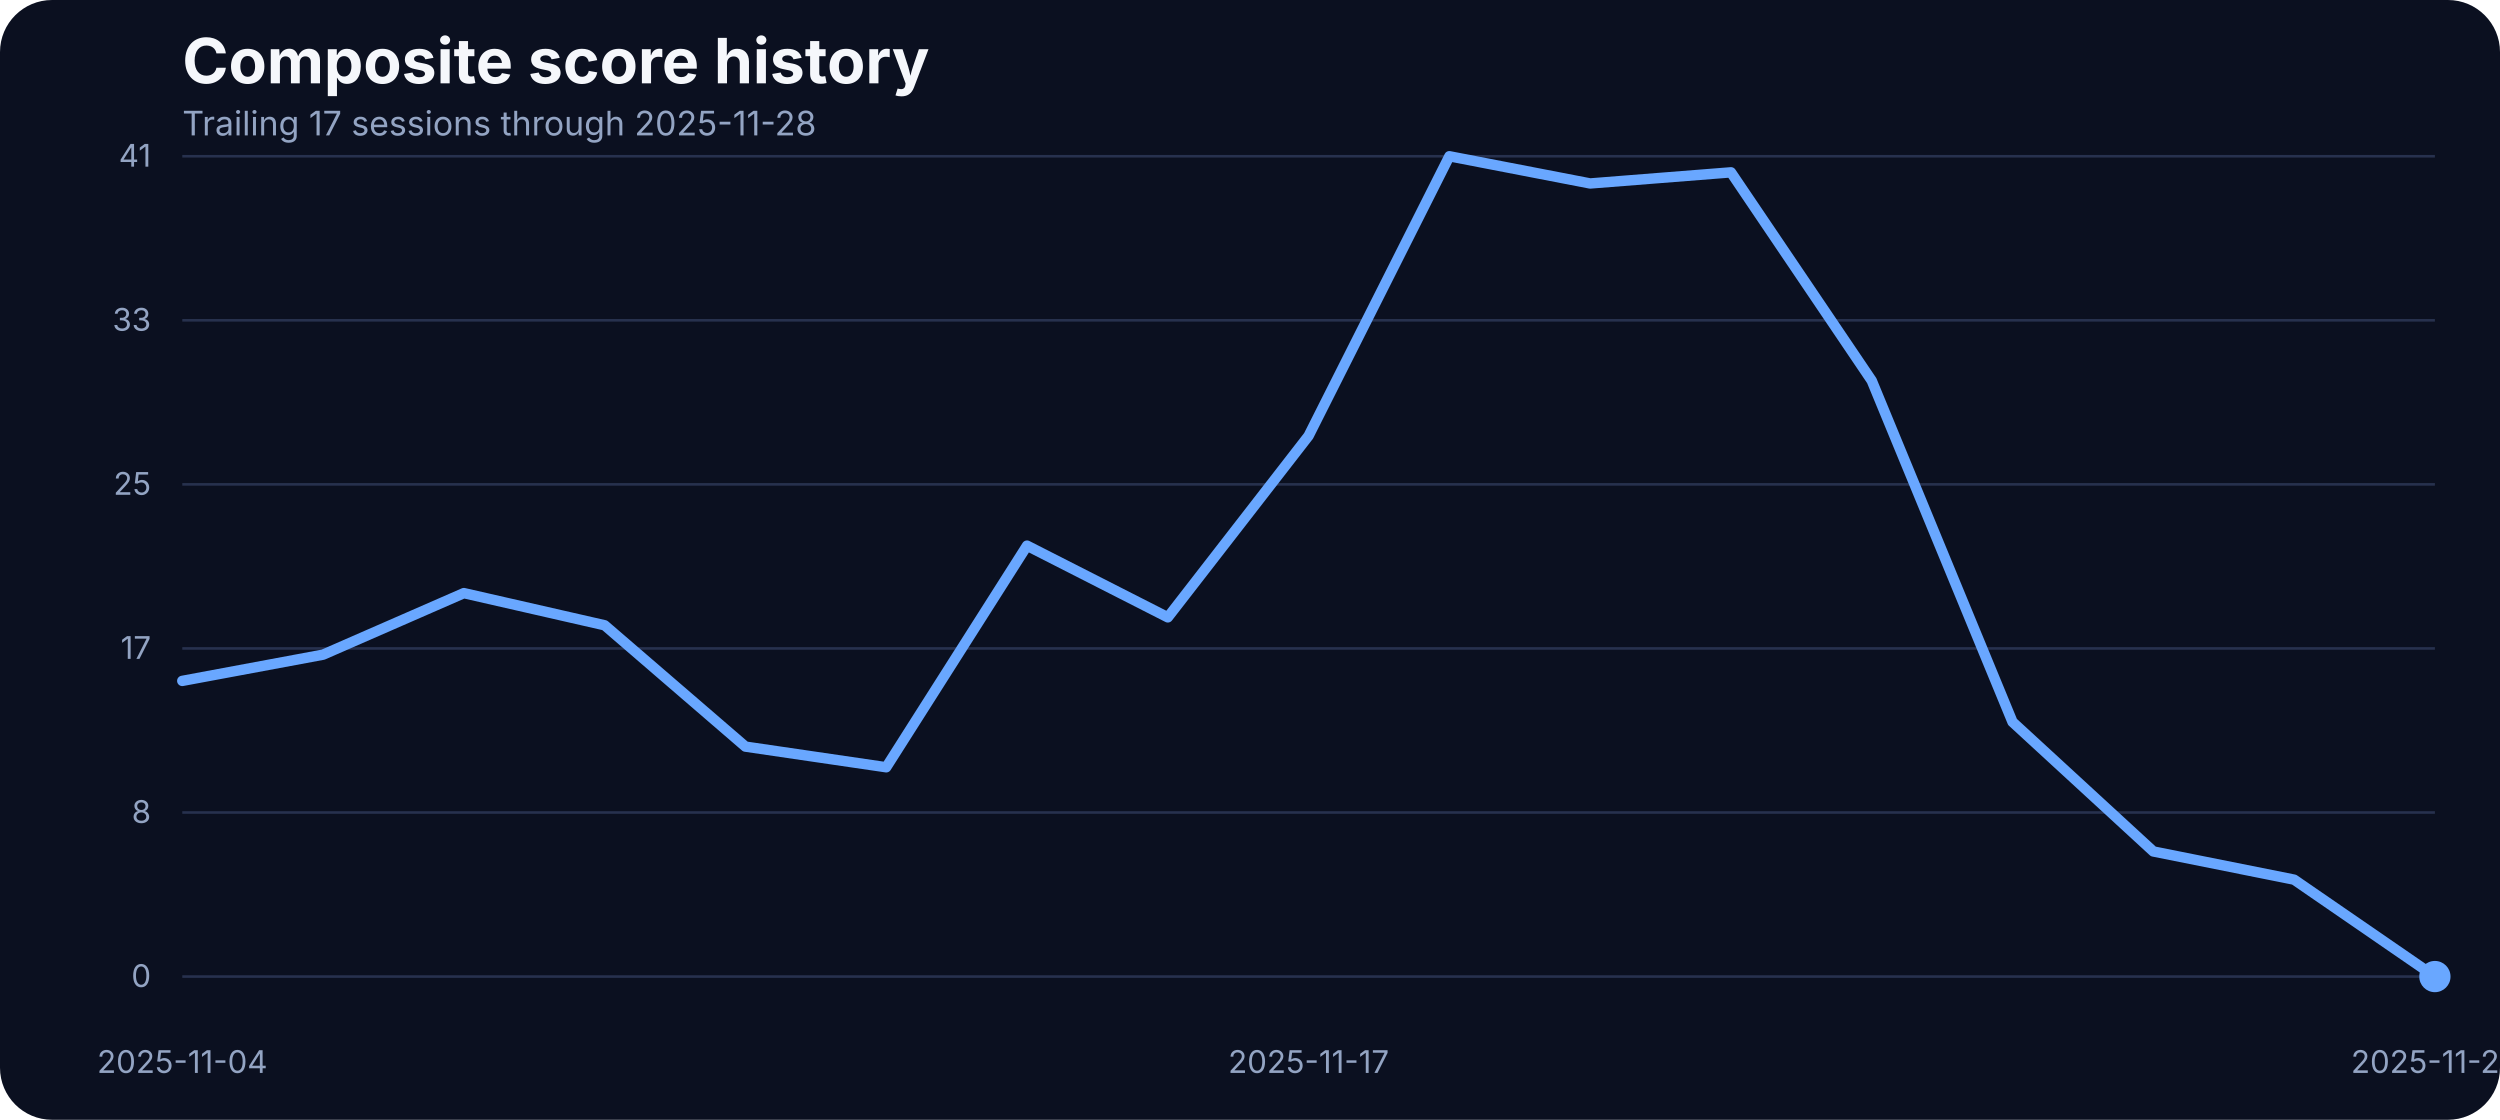
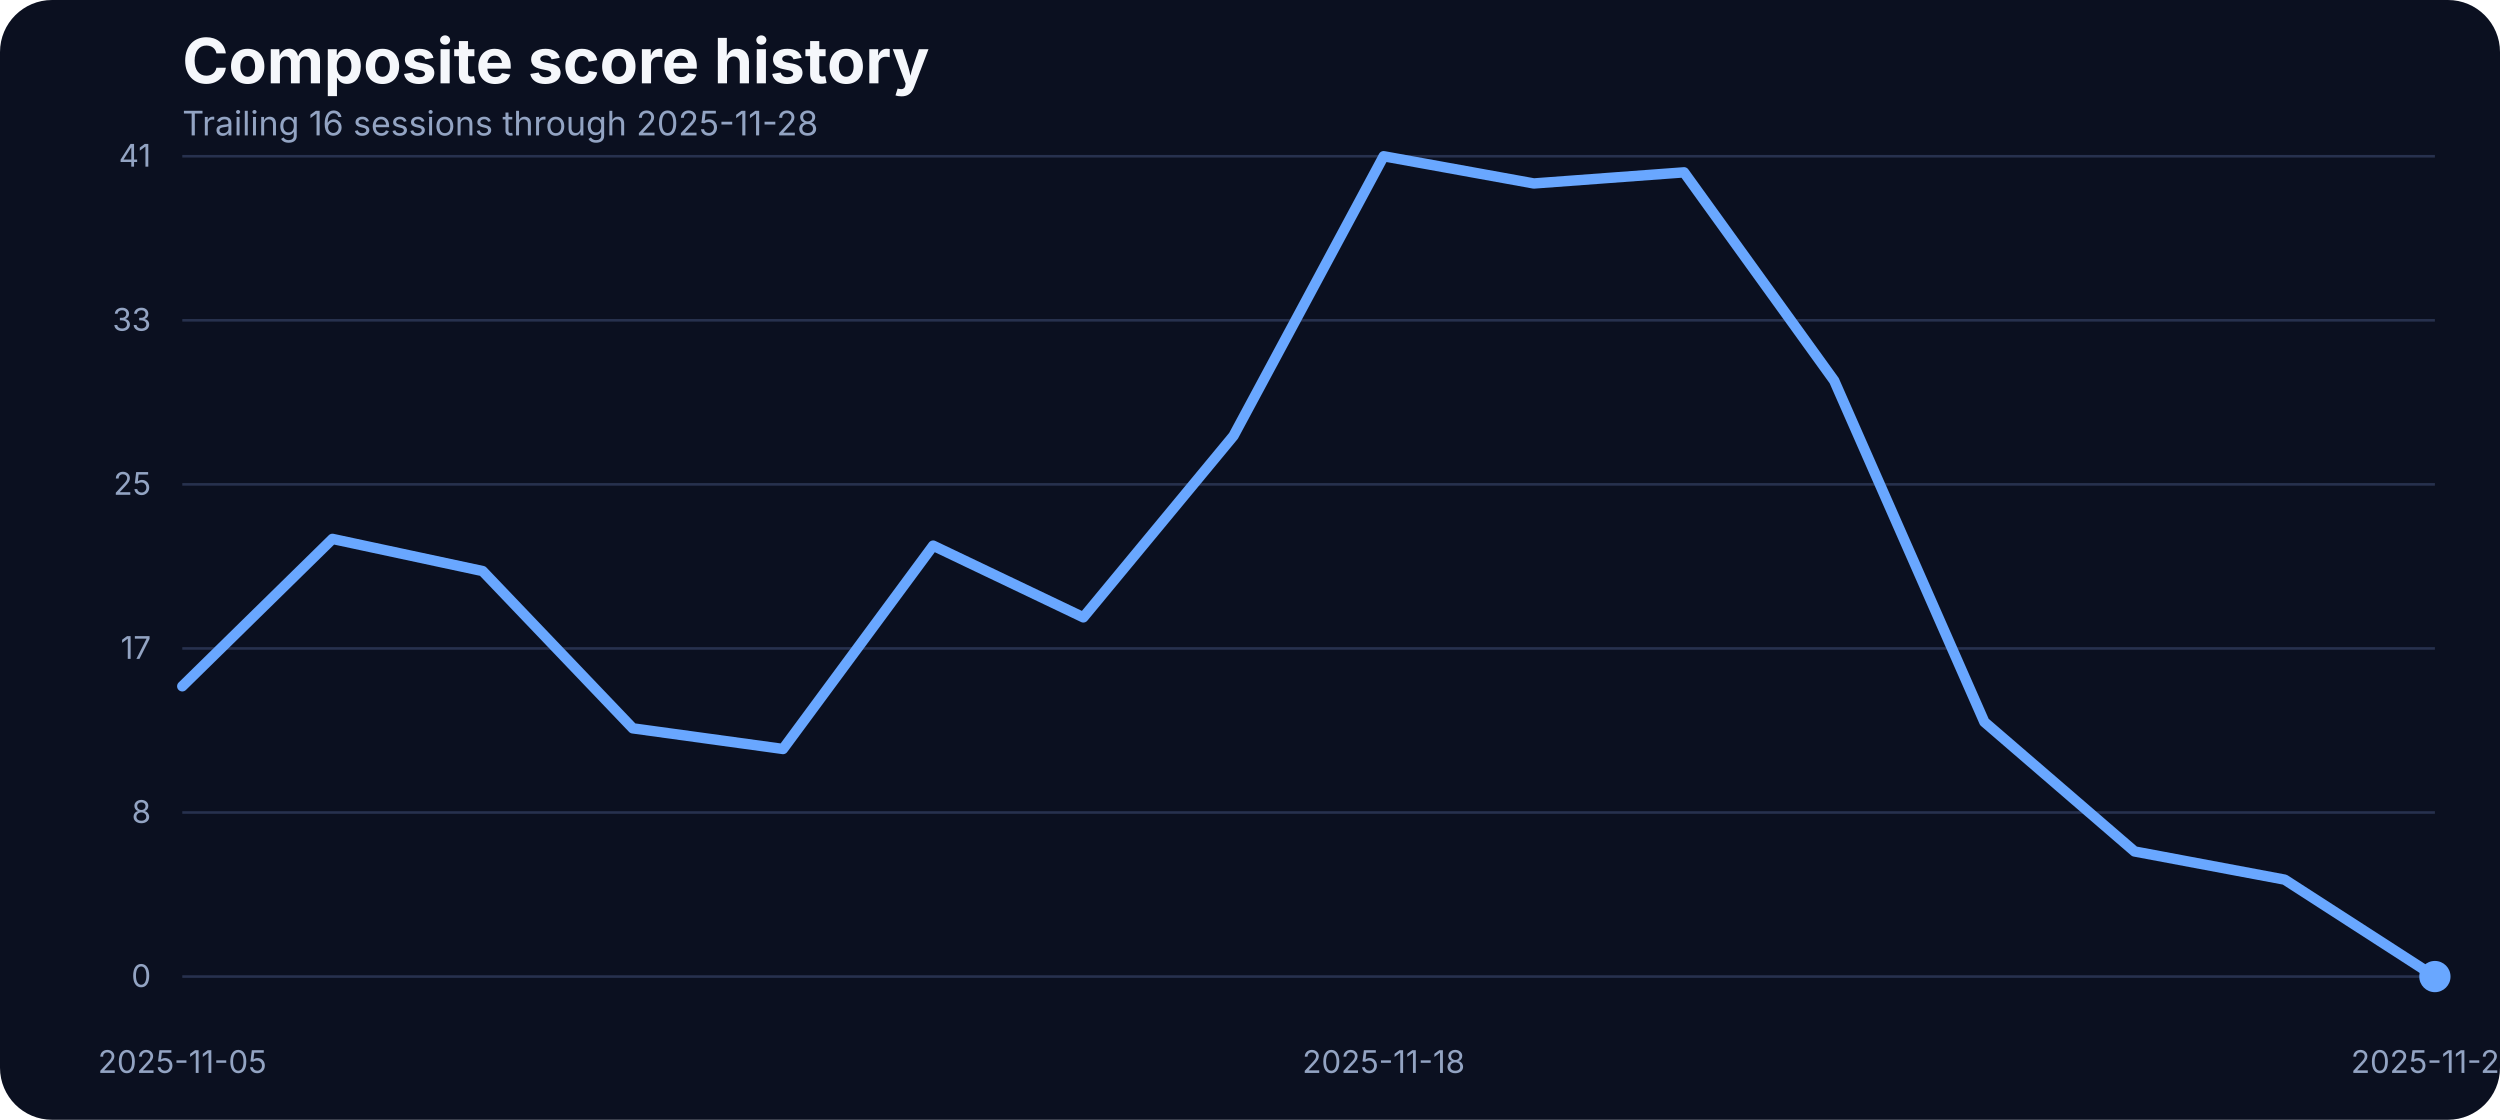
<svg xmlns="http://www.w3.org/2000/svg" width="960" height="430" viewBox="0 0 960 430" role="img" aria-label="Composite score history">
  <rect width="100%" height="100%" fill="#0b1020" rx="20" />
  <text x="70" y="32" fill="#f5f7fb" font-family="Inter, Arial, sans-serif" font-size="24" font-weight="700">Composite score history</text>
-   <text x="70" y="52" fill="#93a4c3" font-family="Inter, Arial, sans-serif" font-size="13">Trailing 17 sessions through 2025-11-28</text>
+   <text x="70" y="52" fill="#93a4c3" font-family="Inter, Arial, sans-serif" font-size="13">Trailing 16 sessions through 2025-11-28</text>
  <line x1="70" x2="935" y1="375.00" y2="375.00" stroke="#27314e" stroke-width="1" />
  <text x="58" y="379.00" text-anchor="end" fill="#93a4c3" font-family="Inter, Arial, sans-serif" font-size="12">0</text>
  <line x1="70" x2="935" y1="312.00" y2="312.00" stroke="#27314e" stroke-width="1" />
  <text x="58" y="316.00" text-anchor="end" fill="#93a4c3" font-family="Inter, Arial, sans-serif" font-size="12">8</text>
  <line x1="70" x2="935" y1="249.00" y2="249.00" stroke="#27314e" stroke-width="1" />
  <text x="58" y="253.00" text-anchor="end" fill="#93a4c3" font-family="Inter, Arial, sans-serif" font-size="12">17</text>
  <line x1="70" x2="935" y1="186.00" y2="186.00" stroke="#27314e" stroke-width="1" />
  <text x="58" y="190.00" text-anchor="end" fill="#93a4c3" font-family="Inter, Arial, sans-serif" font-size="12">25</text>
  <line x1="70" x2="935" y1="123.00" y2="123.00" stroke="#27314e" stroke-width="1" />
  <text x="58" y="127.00" text-anchor="end" fill="#93a4c3" font-family="Inter, Arial, sans-serif" font-size="12">33</text>
  <line x1="70" x2="935" y1="60.00" y2="60.00" stroke="#27314e" stroke-width="1" />
  <text x="58" y="64.00" text-anchor="end" fill="#93a4c3" font-family="Inter, Arial, sans-serif" font-size="12">41</text>
-   <text x="70.00" y="412" text-anchor="middle" fill="#93a4c3" font-family="Inter, Arial, sans-serif" font-size="12">2025-11-04</text>
-   <text x="502.50" y="412" text-anchor="middle" fill="#93a4c3" font-family="Inter, Arial, sans-serif" font-size="12">2025-11-17</text>
+   <text x="70.00" y="412" text-anchor="middle" fill="#93a4c3" font-family="Inter, Arial, sans-serif" font-size="12">2025-11-05</text>
+   <text x="531.33" y="412" text-anchor="middle" fill="#93a4c3" font-family="Inter, Arial, sans-serif" font-size="12">2025-11-18</text>
  <text x="935.00" y="412" text-anchor="middle" fill="#93a4c3" font-family="Inter, Arial, sans-serif" font-size="12">2025-11-28</text>
-   <path d="M 70.00 261.46 L 124.06 251.39 L 178.12 227.76 L 232.19 240.11 L 286.25 286.70 L 340.31 294.63 L 394.38 209.53 L 448.44 237.06 L 502.50 167.36 L 556.56 60.00 L 610.62 70.45 L 664.69 66.18 L 718.75 146.17 L 772.81 277.24 L 826.88 326.96 L 880.94 337.79 L 935.00 375.00" fill="none" stroke="#69a7ff" stroke-width="4" stroke-linecap="round" stroke-linejoin="round" />
+   <path d="M 70.00 263.52 L 127.67 206.94 L 185.33 219.29 L 243.00 279.68 L 300.67 287.61 L 358.33 209.53 L 416.00 237.06 L 473.67 167.36 L 531.33 60.00 L 589.00 70.45 L 646.67 66.18 L 704.33 146.17 L 762.00 277.24 L 819.67 326.96 L 877.33 337.79 L 935.00 375.00" fill="none" stroke="#69a7ff" stroke-width="4" stroke-linecap="round" stroke-linejoin="round" />
  <circle cx="935.00" cy="375.00" r="6" fill="#69a7ff" />
</svg>
